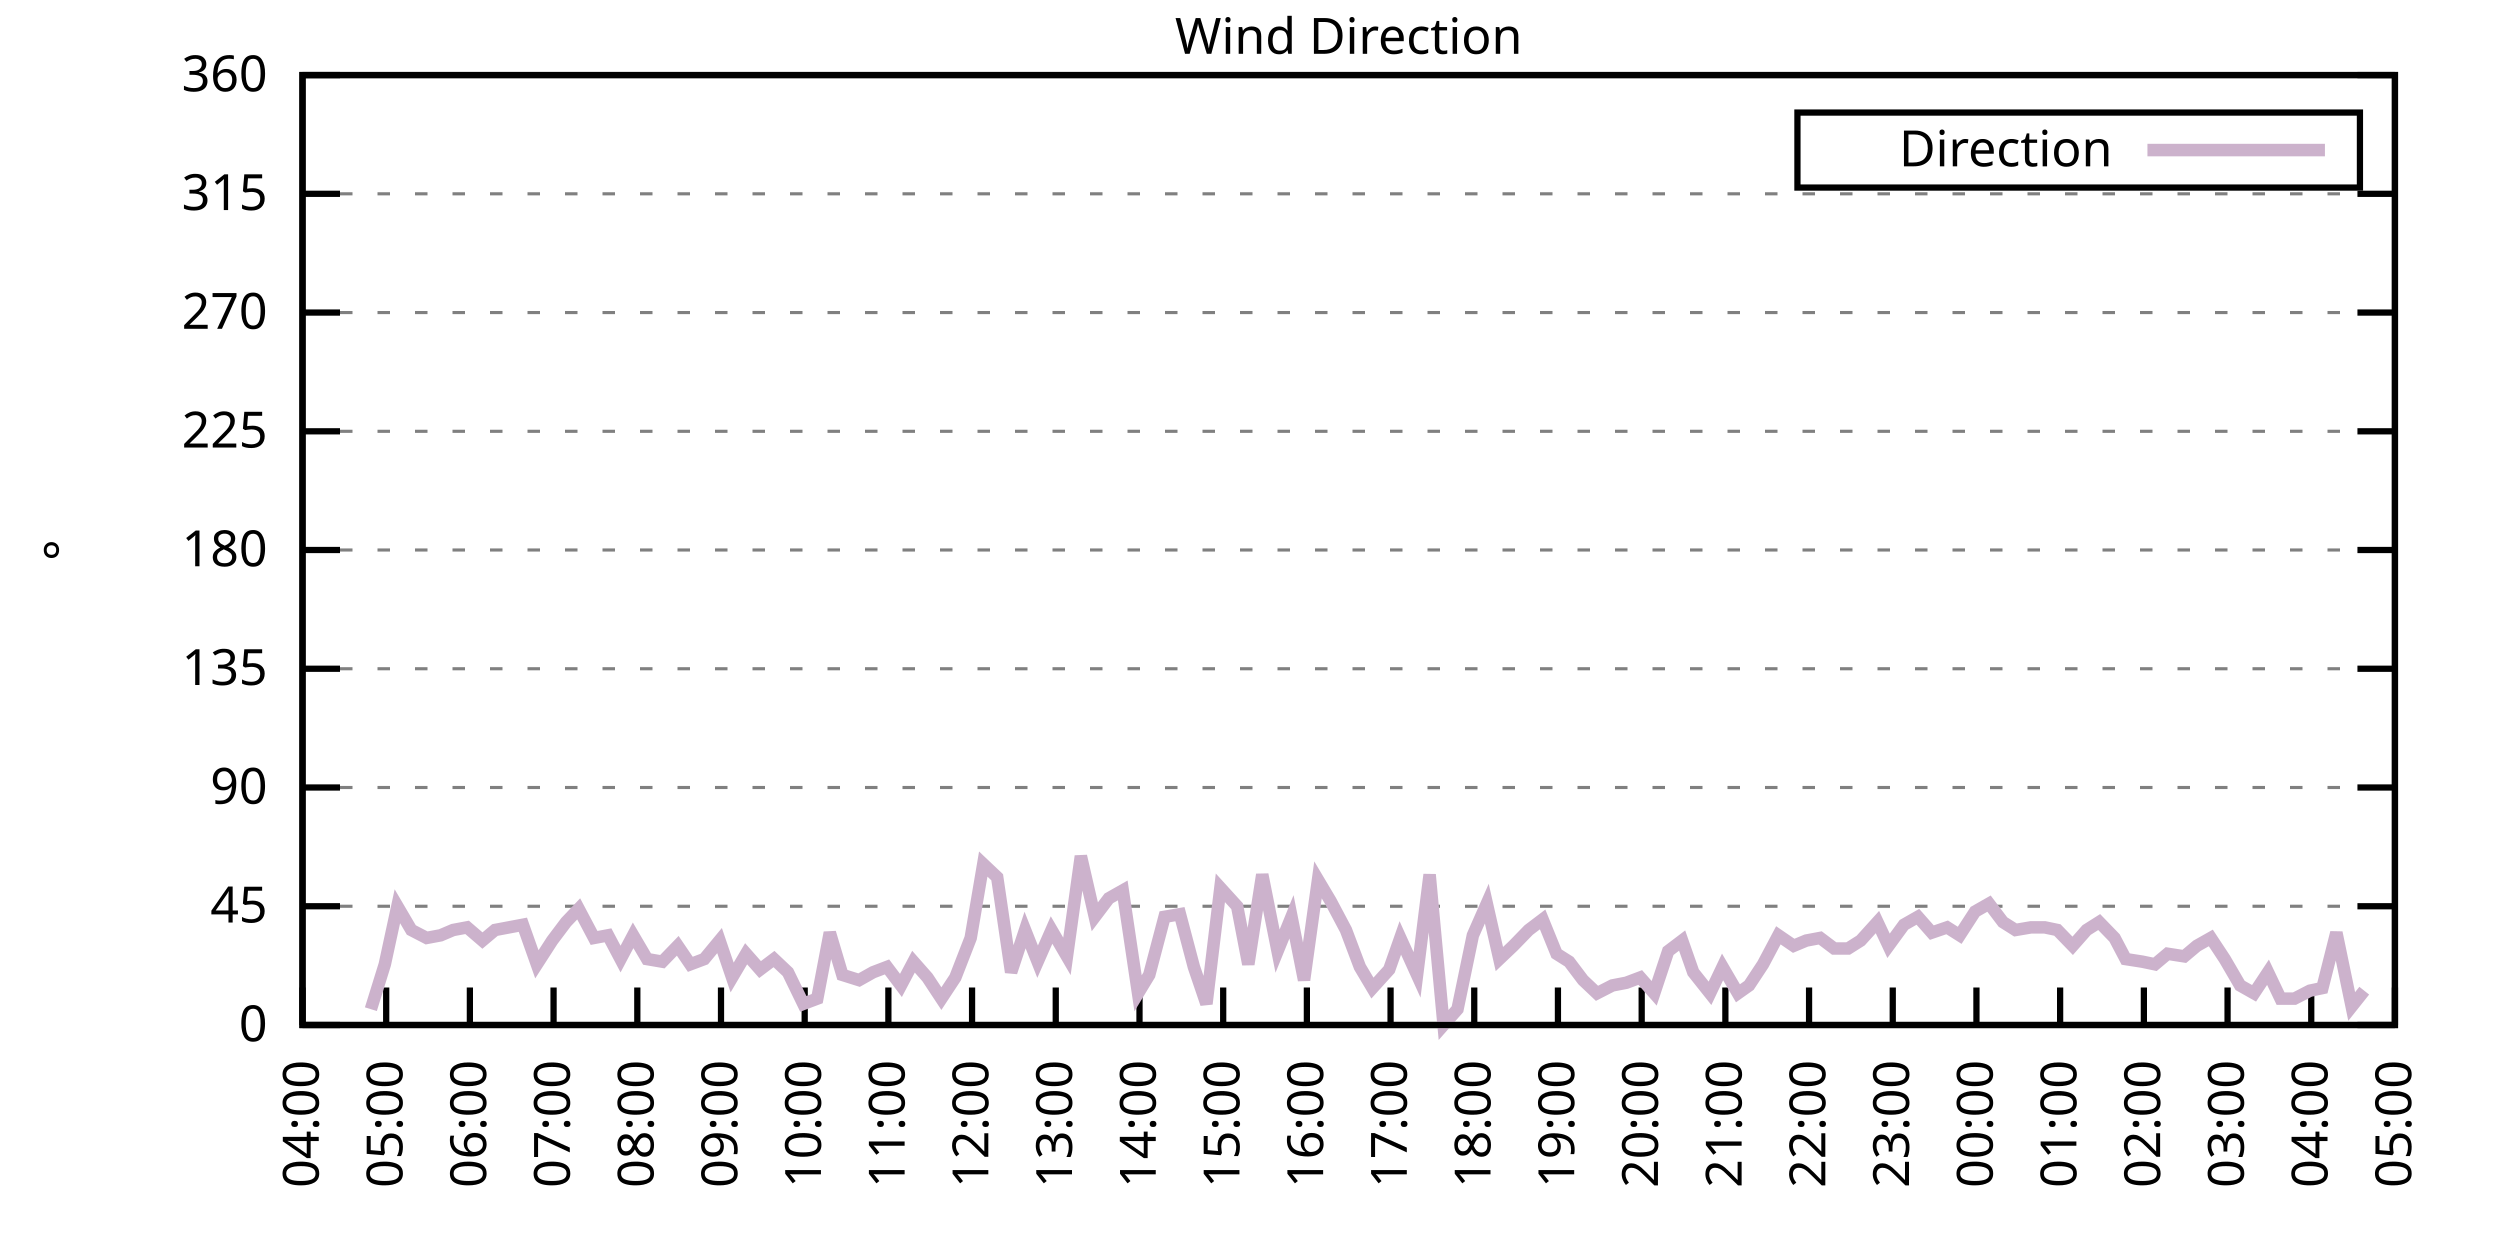
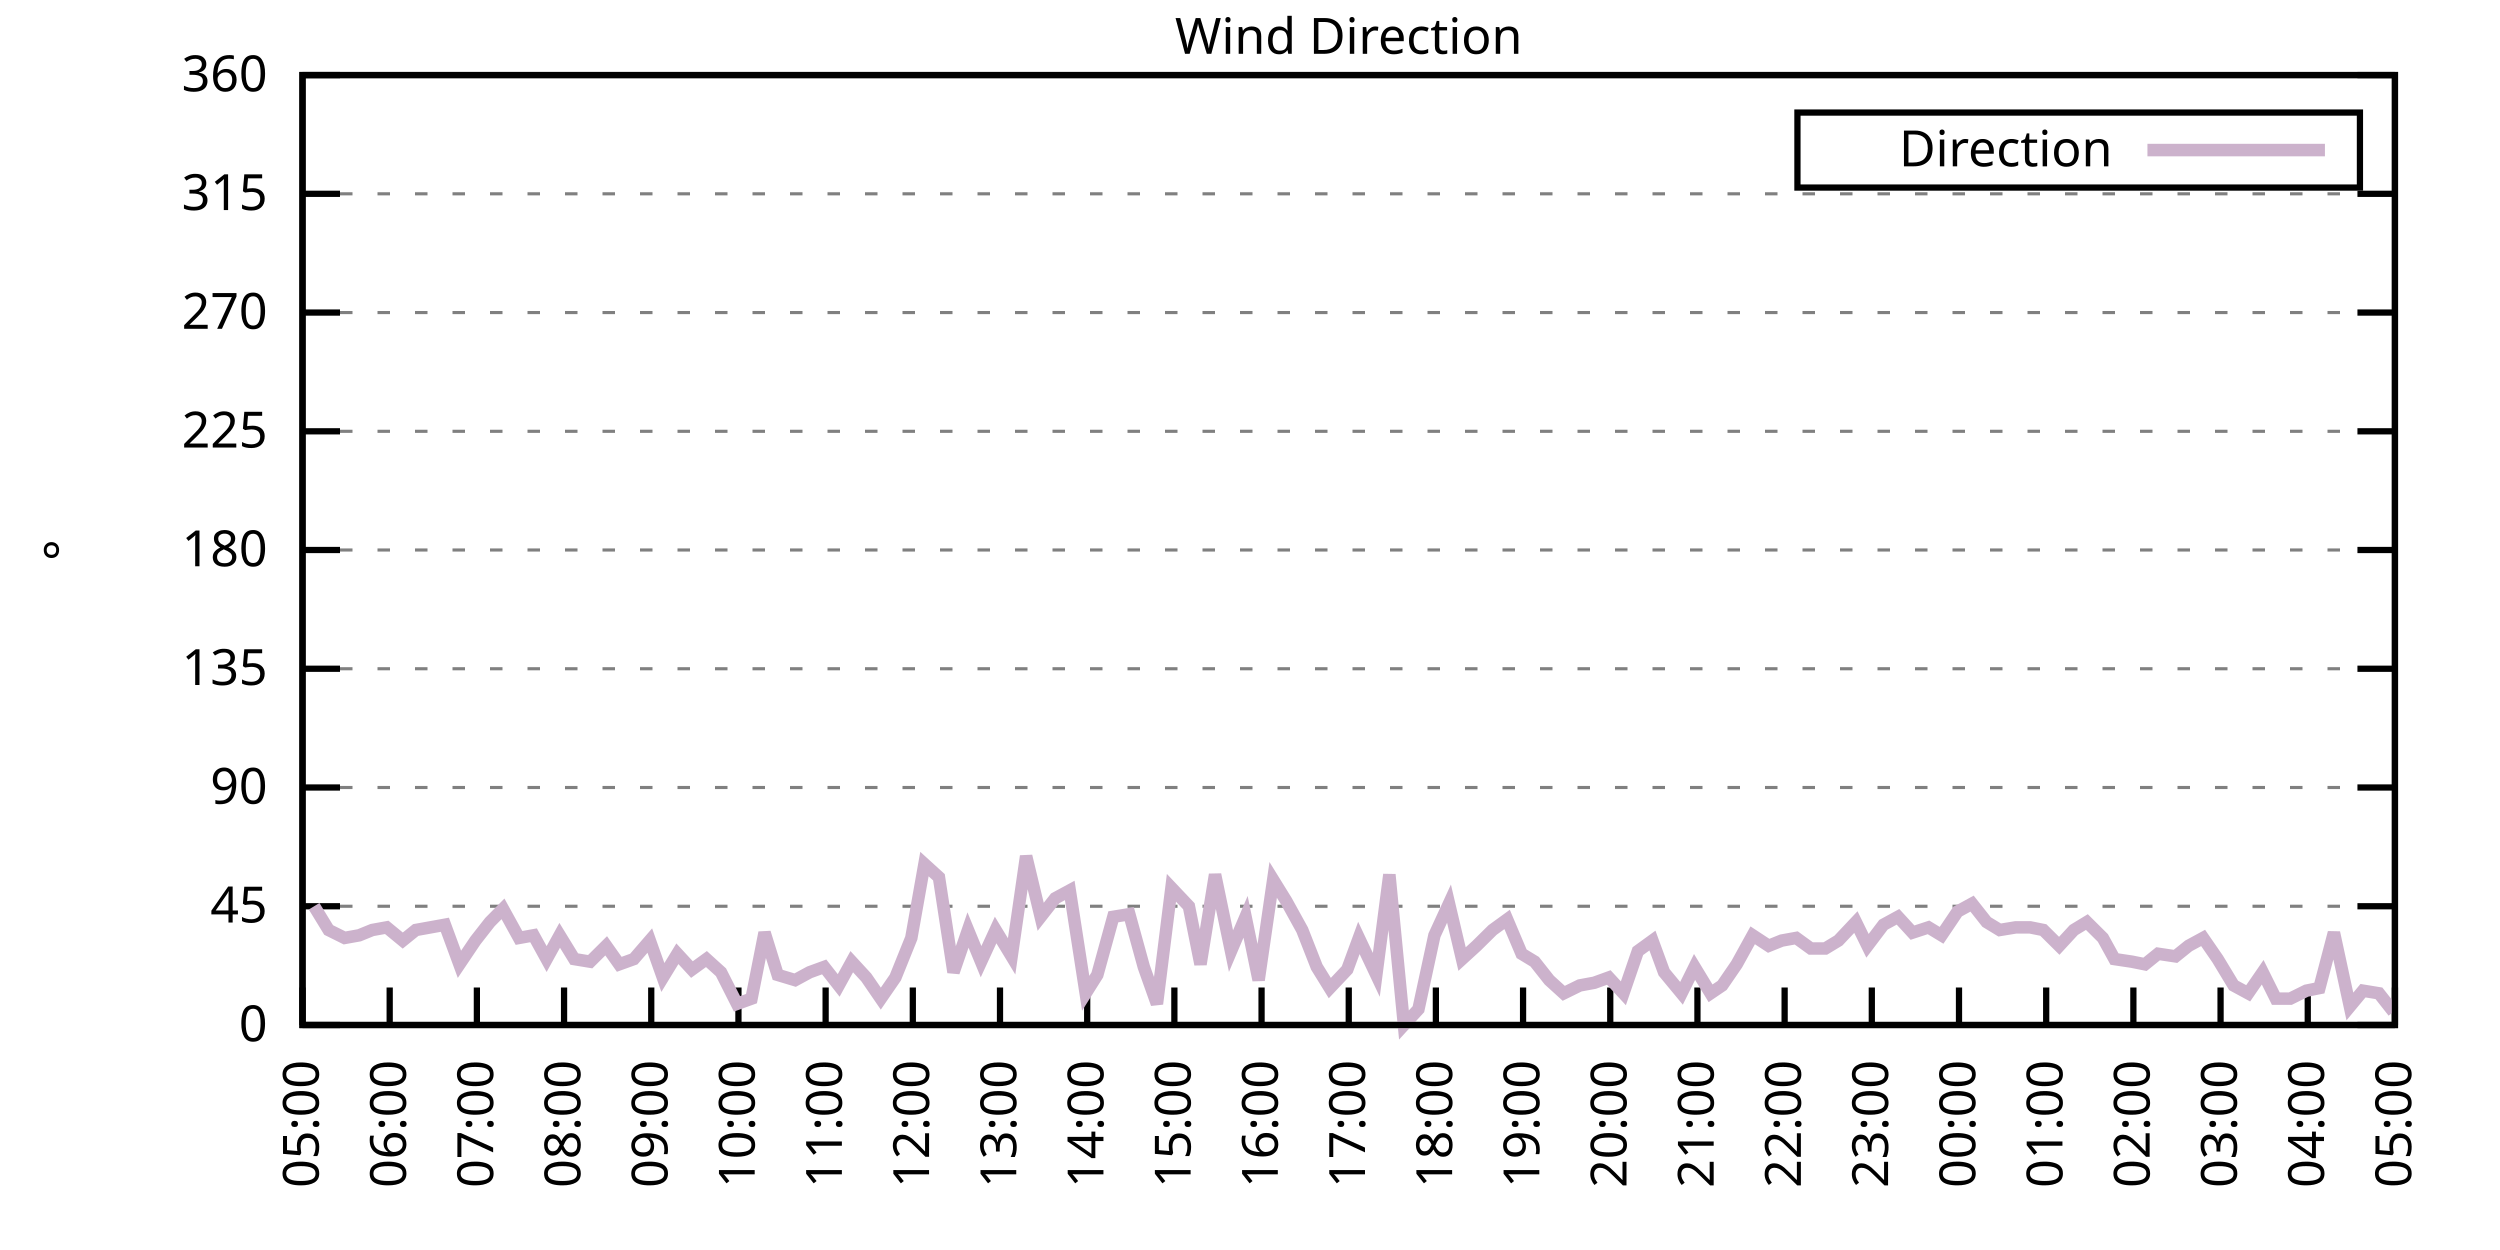
<svg xmlns="http://www.w3.org/2000/svg" xmlns:xlink="http://www.w3.org/1999/xlink" width="400" height="200" viewBox="0 0 400 200">
  <g id="gnuplot_canvas">
    <rect x="0" y="0" width="400" height="200" fill="none" />
    <defs>
      <circle id="gpDot" r="0.5" stroke-width="0.5" stroke="currentColor" />
      <path id="gpPt0" stroke-width="0.333" stroke="currentColor" d="M-1,0 h2 M0,-1 v2" />
      <path id="gpPt1" stroke-width="0.333" stroke="currentColor" d="M-1,-1 L1,1 M1,-1 L-1,1" />
      <path id="gpPt2" stroke-width="0.333" stroke="currentColor" d="M-1,0 L1,0 M0,-1 L0,1 M-1,-1 L1,1 M-1,1 L1,-1" />
      <rect id="gpPt3" stroke-width="0.333" stroke="currentColor" x="-1" y="-1" width="2" height="2" />
      <rect id="gpPt4" stroke-width="0.333" stroke="currentColor" fill="currentColor" x="-1" y="-1" width="2" height="2" />
      <circle id="gpPt5" stroke-width="0.333" stroke="currentColor" cx="0" cy="0" r="1" />
      <use xlink:href="#gpPt5" id="gpPt6" fill="currentColor" stroke="none" />
      <path id="gpPt7" stroke-width="0.333" stroke="currentColor" d="M0,-1.33 L-1.33,0.67 L1.33,0.67 z" />
      <use xlink:href="#gpPt7" id="gpPt8" fill="currentColor" stroke="none" />
      <use xlink:href="#gpPt7" id="gpPt9" stroke="currentColor" transform="rotate(180)" />
      <use xlink:href="#gpPt9" id="gpPt10" fill="currentColor" stroke="none" />
      <use xlink:href="#gpPt3" id="gpPt11" stroke="currentColor" transform="rotate(45)" />
      <use xlink:href="#gpPt11" id="gpPt12" fill="currentColor" stroke="none" />
      <path id="gpPt13" stroke-width="0.333" stroke="currentColor" d="M0,1.330 L1.265,0.411 L0.782,-1.067 L-0.782,-1.076 L-1.265,0.411 z" />
      <use xlink:href="#gpPt13" id="gpPt14" fill="currentColor" stroke="none" />
      <filter id="textbox" filterUnits="objectBoundingBox" x="0" y="0" height="1" width="1">
        <feFlood flood-color="white" flood-opacity="1" result="bgnd" />
        <feComposite in="SourceGraphic" in2="bgnd" operator="atop" />
      </filter>
      <filter id="greybox" filterUnits="objectBoundingBox" x="0" y="0" height="1" width="1">
        <feFlood flood-color="lightgrey" flood-opacity="1" result="grey" />
        <feComposite in="SourceGraphic" in2="grey" operator="atop" />
      </filter>
    </defs>
    <g fill="none" color="white" stroke="currentColor" stroke-width="1.00" stroke-linecap="butt" stroke-linejoin="miter">
</g>
    <g fill="none" color="black" stroke="currentColor" stroke-width="1.00" stroke-linecap="butt" stroke-linejoin="miter">
      <g stroke="none" shape-rendering="crispEdges">
        <polygon fill="rgb(255, 255, 255)" points="48.40,164.00 383.18,164.00 383.18,12.02 48.40,12.02 " />
      </g>
    </g>
    <g fill="none" color="black" stroke="currentColor" stroke-width="1.00" stroke-linecap="butt" stroke-linejoin="miter">
</g>
    <g fill="none" color="black" stroke="black" stroke-width="0.50" stroke-linecap="butt" stroke-linejoin="miter">
</g>
    <g fill="none" color="gray" stroke="currentColor" stroke-width="0.50" stroke-linecap="butt" stroke-linejoin="miter">
      <path stroke="gray" stroke-dasharray="2,4" class="gridline" d="M48.40,164.00 L383.19,164.00  " />
    </g>
    <g fill="none" color="gray" stroke="gray" stroke-width="1.00" stroke-linecap="butt" stroke-linejoin="miter">
</g>
    <g fill="none" color="black" stroke="currentColor" stroke-width="1.00" stroke-linecap="butt" stroke-linejoin="miter">
      <path stroke="black" d="M48.40,164.00 L54.40,164.00 M383.19,164.00 L377.19,164.00  " />
      <g transform="translate(42.80,166.60)" stroke="none" fill="black" font-family="Sans" font-size="8.00" text-anchor="end">
        <text>
          <tspan font-family="Sans"> 0</tspan>
        </text>
      </g>
    </g>
    <g fill="none" color="black" stroke="currentColor" stroke-width="1.00" stroke-linecap="butt" stroke-linejoin="miter">
</g>
    <g fill="none" color="black" stroke="black" stroke-width="0.50" stroke-linecap="butt" stroke-linejoin="miter">
</g>
    <g fill="none" color="gray" stroke="currentColor" stroke-width="0.50" stroke-linecap="butt" stroke-linejoin="miter">
      <path stroke="gray" stroke-dasharray="2,4" class="gridline" d="M48.40,145.00 L383.19,145.00  " />
    </g>
    <g fill="none" color="gray" stroke="gray" stroke-width="1.00" stroke-linecap="butt" stroke-linejoin="miter">
</g>
    <g fill="none" color="black" stroke="currentColor" stroke-width="1.00" stroke-linecap="butt" stroke-linejoin="miter">
      <path stroke="black" d="M48.40,145.00 L54.40,145.00 M383.19,145.00 L377.19,145.00  " />
      <g transform="translate(42.80,147.60)" stroke="none" fill="black" font-family="Sans" font-size="8.00" text-anchor="end">
        <text>
          <tspan font-family="Sans"> 45</tspan>
        </text>
      </g>
    </g>
    <g fill="none" color="black" stroke="currentColor" stroke-width="1.00" stroke-linecap="butt" stroke-linejoin="miter">
</g>
    <g fill="none" color="black" stroke="black" stroke-width="0.50" stroke-linecap="butt" stroke-linejoin="miter">
</g>
    <g fill="none" color="gray" stroke="currentColor" stroke-width="0.50" stroke-linecap="butt" stroke-linejoin="miter">
      <path stroke="gray" stroke-dasharray="2,4" class="gridline" d="M48.40,126.00 L383.19,126.00  " />
    </g>
    <g fill="none" color="gray" stroke="gray" stroke-width="1.00" stroke-linecap="butt" stroke-linejoin="miter">
</g>
    <g fill="none" color="black" stroke="currentColor" stroke-width="1.00" stroke-linecap="butt" stroke-linejoin="miter">
      <path stroke="black" d="M48.40,126.00 L54.40,126.00 M383.19,126.00 L377.19,126.00  " />
      <g transform="translate(42.80,128.60)" stroke="none" fill="black" font-family="Sans" font-size="8.00" text-anchor="end">
        <text>
          <tspan font-family="Sans"> 90</tspan>
        </text>
      </g>
    </g>
    <g fill="none" color="black" stroke="currentColor" stroke-width="1.00" stroke-linecap="butt" stroke-linejoin="miter">
</g>
    <g fill="none" color="black" stroke="black" stroke-width="0.50" stroke-linecap="butt" stroke-linejoin="miter">
</g>
    <g fill="none" color="gray" stroke="currentColor" stroke-width="0.50" stroke-linecap="butt" stroke-linejoin="miter">
      <path stroke="gray" stroke-dasharray="2,4" class="gridline" d="M48.40,107.00 L383.19,107.00  " />
    </g>
    <g fill="none" color="gray" stroke="gray" stroke-width="1.00" stroke-linecap="butt" stroke-linejoin="miter">
</g>
    <g fill="none" color="black" stroke="currentColor" stroke-width="1.00" stroke-linecap="butt" stroke-linejoin="miter">
      <path stroke="black" d="M48.40,107.00 L54.40,107.00 M383.19,107.00 L377.19,107.00  " />
      <g transform="translate(42.80,109.60)" stroke="none" fill="black" font-family="Sans" font-size="8.00" text-anchor="end">
        <text>
          <tspan font-family="Sans"> 135</tspan>
        </text>
      </g>
    </g>
    <g fill="none" color="black" stroke="currentColor" stroke-width="1.00" stroke-linecap="butt" stroke-linejoin="miter">
</g>
    <g fill="none" color="black" stroke="black" stroke-width="0.50" stroke-linecap="butt" stroke-linejoin="miter">
</g>
    <g fill="none" color="gray" stroke="currentColor" stroke-width="0.50" stroke-linecap="butt" stroke-linejoin="miter">
      <path stroke="gray" stroke-dasharray="2,4" class="gridline" d="M48.40,88.00 L383.19,88.00  " />
    </g>
    <g fill="none" color="gray" stroke="gray" stroke-width="1.00" stroke-linecap="butt" stroke-linejoin="miter">
</g>
    <g fill="none" color="black" stroke="currentColor" stroke-width="1.00" stroke-linecap="butt" stroke-linejoin="miter">
      <path stroke="black" d="M48.40,88.00 L54.40,88.00 M383.19,88.00 L377.19,88.00  " />
      <g transform="translate(42.80,90.60)" stroke="none" fill="black" font-family="Sans" font-size="8.00" text-anchor="end">
        <text>
          <tspan font-family="Sans"> 180</tspan>
        </text>
      </g>
    </g>
    <g fill="none" color="black" stroke="currentColor" stroke-width="1.00" stroke-linecap="butt" stroke-linejoin="miter">
</g>
    <g fill="none" color="black" stroke="black" stroke-width="0.50" stroke-linecap="butt" stroke-linejoin="miter">
</g>
    <g fill="none" color="gray" stroke="currentColor" stroke-width="0.50" stroke-linecap="butt" stroke-linejoin="miter">
      <path stroke="gray" stroke-dasharray="2,4" class="gridline" d="M48.40,69.01 L383.19,69.01  " />
    </g>
    <g fill="none" color="gray" stroke="gray" stroke-width="1.00" stroke-linecap="butt" stroke-linejoin="miter">
</g>
    <g fill="none" color="black" stroke="currentColor" stroke-width="1.00" stroke-linecap="butt" stroke-linejoin="miter">
      <path stroke="black" d="M48.40,69.01 L54.40,69.01 M383.19,69.01 L377.19,69.01  " />
      <g transform="translate(42.80,71.61)" stroke="none" fill="black" font-family="Sans" font-size="8.00" text-anchor="end">
        <text>
          <tspan font-family="Sans"> 225</tspan>
        </text>
      </g>
    </g>
    <g fill="none" color="black" stroke="currentColor" stroke-width="1.00" stroke-linecap="butt" stroke-linejoin="miter">
</g>
    <g fill="none" color="black" stroke="black" stroke-width="0.50" stroke-linecap="butt" stroke-linejoin="miter">
</g>
    <g fill="none" color="gray" stroke="currentColor" stroke-width="0.50" stroke-linecap="butt" stroke-linejoin="miter">
      <path stroke="gray" stroke-dasharray="2,4" class="gridline" d="M48.40,50.01 L383.19,50.01  " />
    </g>
    <g fill="none" color="gray" stroke="gray" stroke-width="1.00" stroke-linecap="butt" stroke-linejoin="miter">
</g>
    <g fill="none" color="black" stroke="currentColor" stroke-width="1.00" stroke-linecap="butt" stroke-linejoin="miter">
      <path stroke="black" d="M48.40,50.01 L54.40,50.01 M383.19,50.01 L377.19,50.01  " />
      <g transform="translate(42.80,52.61)" stroke="none" fill="black" font-family="Sans" font-size="8.00" text-anchor="end">
        <text>
          <tspan font-family="Sans"> 270</tspan>
        </text>
      </g>
    </g>
    <g fill="none" color="black" stroke="currentColor" stroke-width="1.00" stroke-linecap="butt" stroke-linejoin="miter">
</g>
    <g fill="none" color="black" stroke="black" stroke-width="0.50" stroke-linecap="butt" stroke-linejoin="miter">
</g>
    <g fill="none" color="gray" stroke="currentColor" stroke-width="0.50" stroke-linecap="butt" stroke-linejoin="miter">
      <path stroke="gray" stroke-dasharray="2,4" class="gridline" d="M48.40,31.01 L383.19,31.01  " />
    </g>
    <g fill="none" color="gray" stroke="gray" stroke-width="1.00" stroke-linecap="butt" stroke-linejoin="miter">
</g>
    <g fill="none" color="black" stroke="currentColor" stroke-width="1.00" stroke-linecap="butt" stroke-linejoin="miter">
      <path stroke="black" d="M48.40,31.01 L54.40,31.01 M383.19,31.01 L377.19,31.01  " />
      <g transform="translate(42.80,33.61)" stroke="none" fill="black" font-family="Sans" font-size="8.00" text-anchor="end">
        <text>
          <tspan font-family="Sans"> 315</tspan>
        </text>
      </g>
    </g>
    <g fill="none" color="black" stroke="currentColor" stroke-width="1.00" stroke-linecap="butt" stroke-linejoin="miter">
</g>
    <g fill="none" color="black" stroke="black" stroke-width="0.50" stroke-linecap="butt" stroke-linejoin="miter">
</g>
    <g fill="none" color="gray" stroke="currentColor" stroke-width="0.50" stroke-linecap="butt" stroke-linejoin="miter">
      <path stroke="gray" stroke-dasharray="2,4" class="gridline" d="M48.40,12.01 L383.19,12.01  " />
    </g>
    <g fill="none" color="gray" stroke="gray" stroke-width="1.00" stroke-linecap="butt" stroke-linejoin="miter">
</g>
    <g fill="none" color="black" stroke="currentColor" stroke-width="1.00" stroke-linecap="butt" stroke-linejoin="miter">
      <path stroke="black" d="M48.40,12.01 L54.40,12.01 M383.19,12.01 L377.19,12.01  " />
      <g transform="translate(42.80,14.61)" stroke="none" fill="black" font-family="Sans" font-size="8.00" text-anchor="end">
        <text>
          <tspan font-family="Sans"> 360</tspan>
        </text>
      </g>
    </g>
    <g fill="none" color="black" stroke="currentColor" stroke-width="1.00" stroke-linecap="butt" stroke-linejoin="miter">
      <path stroke="black" d="M48.40,164.00 L48.40,158.00  " />
      <g transform="translate(51.00,169.60) rotate(270.00)" stroke="none" fill="black" font-family="Sans" font-size="8.00" text-anchor="end">
        <text>
-           <tspan font-family="Sans">04:00</tspan>
-         </text>
-       </g>
-     </g>
-     <g fill="none" color="black" stroke="currentColor" stroke-width="1.00" stroke-linecap="butt" stroke-linejoin="miter">
-       <path stroke="black" d="M61.79,164.00 L61.79,158.00  " />
-       <g transform="translate(64.39,169.60) rotate(270.00)" stroke="none" fill="black" font-family="Sans" font-size="8.00" text-anchor="end">
-         <text>
          <tspan font-family="Sans">05:00</tspan>
        </text>
      </g>
    </g>
    <g fill="none" color="black" stroke="currentColor" stroke-width="1.00" stroke-linecap="butt" stroke-linejoin="miter">
-       <path stroke="black" d="M75.18,164.00 L75.18,158.00  " />
-       <g transform="translate(77.78,169.60) rotate(270.00)" stroke="none" fill="black" font-family="Sans" font-size="8.00" text-anchor="end">
+       <path stroke="black" d="M62.35,164.00 L62.35,158.00  " />
+       <g transform="translate(64.95,169.60) rotate(270.00)" stroke="none" fill="black" font-family="Sans" font-size="8.00" text-anchor="end">
        <text>
          <tspan font-family="Sans">06:00</tspan>
        </text>
      </g>
    </g>
    <g fill="none" color="black" stroke="currentColor" stroke-width="1.00" stroke-linecap="butt" stroke-linejoin="miter">
-       <path stroke="black" d="M88.57,164.00 L88.57,158.00  " />
-       <g transform="translate(91.17,169.60) rotate(270.00)" stroke="none" fill="black" font-family="Sans" font-size="8.00" text-anchor="end">
+       <path stroke="black" d="M76.30,164.00 L76.30,158.00  " />
+       <g transform="translate(78.90,169.60) rotate(270.00)" stroke="none" fill="black" font-family="Sans" font-size="8.00" text-anchor="end">
        <text>
          <tspan font-family="Sans">07:00</tspan>
        </text>
      </g>
    </g>
    <g fill="none" color="black" stroke="currentColor" stroke-width="1.00" stroke-linecap="butt" stroke-linejoin="miter">
-       <path stroke="black" d="M101.97,164.00 L101.97,158.00  " />
-       <g transform="translate(104.57,169.60) rotate(270.00)" stroke="none" fill="black" font-family="Sans" font-size="8.00" text-anchor="end">
+       <path stroke="black" d="M90.25,164.00 L90.25,158.00  " />
+       <g transform="translate(92.85,169.60) rotate(270.00)" stroke="none" fill="black" font-family="Sans" font-size="8.00" text-anchor="end">
        <text>
          <tspan font-family="Sans">08:00</tspan>
        </text>
      </g>
    </g>
    <g fill="none" color="black" stroke="currentColor" stroke-width="1.00" stroke-linecap="butt" stroke-linejoin="miter">
-       <path stroke="black" d="M115.36,164.00 L115.36,158.00  " />
-       <g transform="translate(117.96,169.60) rotate(270.00)" stroke="none" fill="black" font-family="Sans" font-size="8.00" text-anchor="end">
+       <path stroke="black" d="M104.20,164.00 L104.20,158.00  " />
+       <g transform="translate(106.80,169.60) rotate(270.00)" stroke="none" fill="black" font-family="Sans" font-size="8.00" text-anchor="end">
        <text>
          <tspan font-family="Sans">09:00</tspan>
        </text>
      </g>
    </g>
    <g fill="none" color="black" stroke="currentColor" stroke-width="1.00" stroke-linecap="butt" stroke-linejoin="miter">
-       <path stroke="black" d="M128.75,164.00 L128.75,158.00  " />
-       <g transform="translate(131.35,169.60) rotate(270.00)" stroke="none" fill="black" font-family="Sans" font-size="8.00" text-anchor="end">
+       <path stroke="black" d="M118.15,164.00 L118.15,158.00  " />
+       <g transform="translate(120.75,169.60) rotate(270.00)" stroke="none" fill="black" font-family="Sans" font-size="8.00" text-anchor="end">
        <text>
          <tspan font-family="Sans">10:00</tspan>
        </text>
      </g>
    </g>
    <g fill="none" color="black" stroke="currentColor" stroke-width="1.00" stroke-linecap="butt" stroke-linejoin="miter">
-       <path stroke="black" d="M142.14,164.00 L142.14,158.00  " />
-       <g transform="translate(144.74,169.60) rotate(270.00)" stroke="none" fill="black" font-family="Sans" font-size="8.00" text-anchor="end">
+       <path stroke="black" d="M132.10,164.00 L132.10,158.00  " />
+       <g transform="translate(134.70,169.60) rotate(270.00)" stroke="none" fill="black" font-family="Sans" font-size="8.00" text-anchor="end">
        <text>
          <tspan font-family="Sans">11:00</tspan>
        </text>
      </g>
    </g>
    <g fill="none" color="black" stroke="currentColor" stroke-width="1.00" stroke-linecap="butt" stroke-linejoin="miter">
-       <path stroke="black" d="M155.53,164.00 L155.53,158.00  " />
-       <g transform="translate(158.13,169.60) rotate(270.00)" stroke="none" fill="black" font-family="Sans" font-size="8.00" text-anchor="end">
+       <path stroke="black" d="M146.05,164.00 L146.05,158.00  " />
+       <g transform="translate(148.65,169.60) rotate(270.00)" stroke="none" fill="black" font-family="Sans" font-size="8.00" text-anchor="end">
        <text>
          <tspan font-family="Sans">12:00</tspan>
        </text>
      </g>
    </g>
    <g fill="none" color="black" stroke="currentColor" stroke-width="1.00" stroke-linecap="butt" stroke-linejoin="miter">
-       <path stroke="black" d="M168.92,164.00 L168.92,158.00  " />
-       <g transform="translate(171.52,169.60) rotate(270.00)" stroke="none" fill="black" font-family="Sans" font-size="8.00" text-anchor="end">
+       <path stroke="black" d="M160.00,164.00 L160.00,158.00  " />
+       <g transform="translate(162.60,169.60) rotate(270.00)" stroke="none" fill="black" font-family="Sans" font-size="8.00" text-anchor="end">
        <text>
          <tspan font-family="Sans">13:00</tspan>
        </text>
      </g>
    </g>
    <g fill="none" color="black" stroke="currentColor" stroke-width="1.00" stroke-linecap="butt" stroke-linejoin="miter">
-       <path stroke="black" d="M182.32,164.00 L182.32,158.00  " />
-       <g transform="translate(184.92,169.60) rotate(270.00)" stroke="none" fill="black" font-family="Sans" font-size="8.00" text-anchor="end">
+       <path stroke="black" d="M173.95,164.00 L173.95,158.00  " />
+       <g transform="translate(176.55,169.60) rotate(270.00)" stroke="none" fill="black" font-family="Sans" font-size="8.00" text-anchor="end">
        <text>
          <tspan font-family="Sans">14:00</tspan>
        </text>
      </g>
    </g>
    <g fill="none" color="black" stroke="currentColor" stroke-width="1.00" stroke-linecap="butt" stroke-linejoin="miter">
-       <path stroke="black" d="M195.71,164.00 L195.71,158.00  " />
-       <g transform="translate(198.31,169.60) rotate(270.00)" stroke="none" fill="black" font-family="Sans" font-size="8.00" text-anchor="end">
+       <path stroke="black" d="M187.90,164.00 L187.90,158.00  " />
+       <g transform="translate(190.50,169.60) rotate(270.00)" stroke="none" fill="black" font-family="Sans" font-size="8.00" text-anchor="end">
        <text>
          <tspan font-family="Sans">15:00</tspan>
        </text>
      </g>
    </g>
    <g fill="none" color="black" stroke="currentColor" stroke-width="1.00" stroke-linecap="butt" stroke-linejoin="miter">
-       <path stroke="black" d="M209.10,164.00 L209.10,158.00  " />
-       <g transform="translate(211.70,169.60) rotate(270.00)" stroke="none" fill="black" font-family="Sans" font-size="8.00" text-anchor="end">
+       <path stroke="black" d="M201.85,164.00 L201.85,158.00  " />
+       <g transform="translate(204.45,169.60) rotate(270.00)" stroke="none" fill="black" font-family="Sans" font-size="8.00" text-anchor="end">
        <text>
          <tspan font-family="Sans">16:00</tspan>
        </text>
      </g>
    </g>
    <g fill="none" color="black" stroke="currentColor" stroke-width="1.00" stroke-linecap="butt" stroke-linejoin="miter">
-       <path stroke="black" d="M222.49,164.00 L222.49,158.00  " />
-       <g transform="translate(225.09,169.60) rotate(270.00)" stroke="none" fill="black" font-family="Sans" font-size="8.00" text-anchor="end">
+       <path stroke="black" d="M215.80,164.00 L215.80,158.00  " />
+       <g transform="translate(218.40,169.60) rotate(270.00)" stroke="none" fill="black" font-family="Sans" font-size="8.00" text-anchor="end">
        <text>
          <tspan font-family="Sans">17:00</tspan>
        </text>
      </g>
    </g>
    <g fill="none" color="black" stroke="currentColor" stroke-width="1.00" stroke-linecap="butt" stroke-linejoin="miter">
-       <path stroke="black" d="M235.88,164.00 L235.88,158.00  " />
-       <g transform="translate(238.48,169.60) rotate(270.00)" stroke="none" fill="black" font-family="Sans" font-size="8.00" text-anchor="end">
+       <path stroke="black" d="M229.74,164.00 L229.74,158.00  " />
+       <g transform="translate(232.34,169.60) rotate(270.00)" stroke="none" fill="black" font-family="Sans" font-size="8.00" text-anchor="end">
        <text>
          <tspan font-family="Sans">18:00</tspan>
        </text>
      </g>
    </g>
    <g fill="none" color="black" stroke="currentColor" stroke-width="1.00" stroke-linecap="butt" stroke-linejoin="miter">
-       <path stroke="black" d="M249.27,164.00 L249.27,158.00  " />
-       <g transform="translate(251.87,169.60) rotate(270.00)" stroke="none" fill="black" font-family="Sans" font-size="8.00" text-anchor="end">
+       <path stroke="black" d="M243.69,164.00 L243.69,158.00  " />
+       <g transform="translate(246.29,169.60) rotate(270.00)" stroke="none" fill="black" font-family="Sans" font-size="8.00" text-anchor="end">
        <text>
          <tspan font-family="Sans">19:00</tspan>
        </text>
      </g>
    </g>
    <g fill="none" color="black" stroke="currentColor" stroke-width="1.00" stroke-linecap="butt" stroke-linejoin="miter">
-       <path stroke="black" d="M262.67,164.00 L262.67,158.00  " />
-       <g transform="translate(265.27,169.60) rotate(270.00)" stroke="none" fill="black" font-family="Sans" font-size="8.00" text-anchor="end">
+       <path stroke="black" d="M257.64,164.00 L257.64,158.00  " />
+       <g transform="translate(260.24,169.60) rotate(270.00)" stroke="none" fill="black" font-family="Sans" font-size="8.00" text-anchor="end">
        <text>
          <tspan font-family="Sans">20:00</tspan>
        </text>
      </g>
    </g>
    <g fill="none" color="black" stroke="currentColor" stroke-width="1.00" stroke-linecap="butt" stroke-linejoin="miter">
-       <path stroke="black" d="M276.06,164.00 L276.06,158.00  " />
-       <g transform="translate(278.66,169.60) rotate(270.00)" stroke="none" fill="black" font-family="Sans" font-size="8.00" text-anchor="end">
+       <path stroke="black" d="M271.59,164.00 L271.59,158.00  " />
+       <g transform="translate(274.19,169.60) rotate(270.00)" stroke="none" fill="black" font-family="Sans" font-size="8.00" text-anchor="end">
        <text>
          <tspan font-family="Sans">21:00</tspan>
        </text>
      </g>
    </g>
    <g fill="none" color="black" stroke="currentColor" stroke-width="1.00" stroke-linecap="butt" stroke-linejoin="miter">
-       <path stroke="black" d="M289.45,164.00 L289.45,158.00  " />
-       <g transform="translate(292.05,169.60) rotate(270.00)" stroke="none" fill="black" font-family="Sans" font-size="8.00" text-anchor="end">
+       <path stroke="black" d="M285.54,164.00 L285.54,158.00  " />
+       <g transform="translate(288.14,169.60) rotate(270.00)" stroke="none" fill="black" font-family="Sans" font-size="8.00" text-anchor="end">
        <text>
          <tspan font-family="Sans">22:00</tspan>
        </text>
      </g>
    </g>
    <g fill="none" color="black" stroke="currentColor" stroke-width="1.00" stroke-linecap="butt" stroke-linejoin="miter">
-       <path stroke="black" d="M302.84,164.00 L302.84,158.00  " />
-       <g transform="translate(305.44,169.60) rotate(270.00)" stroke="none" fill="black" font-family="Sans" font-size="8.00" text-anchor="end">
+       <path stroke="black" d="M299.49,164.00 L299.49,158.00  " />
+       <g transform="translate(302.09,169.60) rotate(270.00)" stroke="none" fill="black" font-family="Sans" font-size="8.00" text-anchor="end">
        <text>
          <tspan font-family="Sans">23:00</tspan>
        </text>
      </g>
    </g>
    <g fill="none" color="black" stroke="currentColor" stroke-width="1.00" stroke-linecap="butt" stroke-linejoin="miter">
-       <path stroke="black" d="M316.23,164.00 L316.23,158.00  " />
-       <g transform="translate(318.83,169.60) rotate(270.00)" stroke="none" fill="black" font-family="Sans" font-size="8.00" text-anchor="end">
+       <path stroke="black" d="M313.44,164.00 L313.44,158.00  " />
+       <g transform="translate(316.04,169.60) rotate(270.00)" stroke="none" fill="black" font-family="Sans" font-size="8.00" text-anchor="end">
        <text>
          <tspan font-family="Sans">00:00</tspan>
        </text>
      </g>
    </g>
    <g fill="none" color="black" stroke="currentColor" stroke-width="1.00" stroke-linecap="butt" stroke-linejoin="miter">
-       <path stroke="black" d="M329.62,164.00 L329.62,158.00  " />
-       <g transform="translate(332.22,169.60) rotate(270.00)" stroke="none" fill="black" font-family="Sans" font-size="8.00" text-anchor="end">
+       <path stroke="black" d="M327.39,164.00 L327.39,158.00  " />
+       <g transform="translate(329.99,169.60) rotate(270.00)" stroke="none" fill="black" font-family="Sans" font-size="8.00" text-anchor="end">
        <text>
          <tspan font-family="Sans">01:00</tspan>
        </text>
      </g>
    </g>
    <g fill="none" color="black" stroke="currentColor" stroke-width="1.00" stroke-linecap="butt" stroke-linejoin="miter">
-       <path stroke="black" d="M343.02,164.00 L343.02,158.00  " />
-       <g transform="translate(345.62,169.60) rotate(270.00)" stroke="none" fill="black" font-family="Sans" font-size="8.00" text-anchor="end">
+       <path stroke="black" d="M341.34,164.00 L341.34,158.00  " />
+       <g transform="translate(343.94,169.60) rotate(270.00)" stroke="none" fill="black" font-family="Sans" font-size="8.00" text-anchor="end">
        <text>
          <tspan font-family="Sans">02:00</tspan>
        </text>
      </g>
    </g>
    <g fill="none" color="black" stroke="currentColor" stroke-width="1.00" stroke-linecap="butt" stroke-linejoin="miter">
-       <path stroke="black" d="M356.41,164.00 L356.41,158.00  " />
-       <g transform="translate(359.01,169.60) rotate(270.00)" stroke="none" fill="black" font-family="Sans" font-size="8.00" text-anchor="end">
+       <path stroke="black" d="M355.29,164.00 L355.29,158.00  " />
+       <g transform="translate(357.89,169.60) rotate(270.00)" stroke="none" fill="black" font-family="Sans" font-size="8.00" text-anchor="end">
        <text>
          <tspan font-family="Sans">03:00</tspan>
        </text>
      </g>
    </g>
    <g fill="none" color="black" stroke="currentColor" stroke-width="1.00" stroke-linecap="butt" stroke-linejoin="miter">
-       <path stroke="black" d="M369.80,164.00 L369.80,158.00  " />
-       <g transform="translate(372.40,169.60) rotate(270.00)" stroke="none" fill="black" font-family="Sans" font-size="8.00" text-anchor="end">
+       <path stroke="black" d="M369.24,164.00 L369.24,158.00  " />
+       <g transform="translate(371.84,169.60) rotate(270.00)" stroke="none" fill="black" font-family="Sans" font-size="8.00" text-anchor="end">
        <text>
          <tspan font-family="Sans">04:00</tspan>
        </text>
      </g>
    </g>
    <g fill="none" color="black" stroke="currentColor" stroke-width="1.00" stroke-linecap="butt" stroke-linejoin="miter">
      <path stroke="black" d="M383.19,164.00 L383.19,158.00  " />
      <g transform="translate(385.79,169.60) rotate(270.00)" stroke="none" fill="black" font-family="Sans" font-size="8.00" text-anchor="end">
        <text>
          <tspan font-family="Sans">05:00</tspan>
        </text>
      </g>
    </g>
    <g fill="none" color="black" stroke="currentColor" stroke-width="1.00" stroke-linecap="butt" stroke-linejoin="miter">
</g>
    <g fill="none" color="black" stroke="currentColor" stroke-width="1.00" stroke-linecap="butt" stroke-linejoin="miter">
      <path stroke="black" d="M48.40,12.01 L48.40,164.00 L383.19,164.00 L383.19,12.01 L48.40,12.01 Z  " />
    </g>
    <g fill="none" color="black" stroke="currentColor" stroke-width="1.00" stroke-linecap="butt" stroke-linejoin="miter">
</g>
    <g fill="none" color="black" stroke="currentColor" stroke-width="1.00" stroke-linecap="butt" stroke-linejoin="miter">
      <path stroke="black" d="M287.59,30.01 L287.59,18.01 L377.59,18.01 L377.59,30.01 L287.59,30.01 Z  " />
    </g>
    <g id="Wind_direction_plot_1">
      <g fill="none" color="white" stroke="black" stroke-width="2.00" stroke-linecap="butt" stroke-linejoin="miter">
</g>
      <g fill="none" color="black" stroke="currentColor" stroke-width="2.00" stroke-linecap="butt" stroke-linejoin="miter">
        <g transform="translate(337.99,26.61)" stroke="none" fill="black" font-family="Sans" font-size="8.00" text-anchor="end">
          <text>
            <tspan font-family="Sans">Direction</tspan>
          </text>
        </g>
      </g>
      <g fill="none" color="black" stroke="currentColor" stroke-width="2.00" stroke-linecap="butt" stroke-linejoin="miter">
-         <path stroke="rgb(204, 178, 204)" d="M343.59,24.01 L371.99,24.01 M59.34,161.47 L61.57,154.29 L63.58,145.00 L65.81,148.80 L68.26,150.07 L70.50,149.65   L72.50,148.80 L74.74,148.38 L77.19,150.49 L79.20,148.80 L81.43,148.38 L83.66,147.96 L85.90,154.29 L88.35,150.49   L90.58,147.53 L92.59,145.42 L95.05,150.07 L97.28,149.65 L99.29,153.45 L101.30,149.65 L103.53,153.45 L105.98,153.87   L108.44,151.33 L110.45,154.29 L112.68,153.45 L115.13,150.49 L117.14,156.40 L119.38,152.60 L121.61,155.13 L123.84,153.45   L126.07,155.56 L128.53,160.62 L130.76,159.78 L132.77,149.22 L134.78,155.98 L137.45,156.82 L139.69,155.56 L141.92,154.71   L144.15,157.67 L146.16,153.87 L148.39,156.40 L150.62,159.78 L152.85,156.40 L155.31,150.07 L157.32,138.25 L159.55,140.36   L161.78,155.56 L164.01,148.80 L166.02,153.87 L168.25,148.80 L170.71,153.02 L172.94,136.98 L175.17,146.69 L177.41,143.73   L179.64,142.47 L182.09,158.93 L183.88,155.98 L186.33,146.69 L188.79,146.27 L191.02,154.71 L193.03,160.62 L195.26,142.05   L197.94,145.00 L199.73,154.29 L201.96,139.93 L204.41,152.18 L206.64,146.69 L208.65,156.82 L210.88,140.78 L212.89,144.16   L215.35,148.80 L217.58,154.71 L219.59,158.09 L222.27,155.13 L224.05,150.07 L226.73,155.98 L228.74,139.93 L230.97,164.00   L233.20,161.47 L235.66,149.65 L237.89,144.58 L239.90,153.45 L242.13,151.33 L244.59,148.80 L246.82,147.11 L249.05,152.60   L251.06,153.87 L253.29,156.82 L255.52,158.93 L257.98,157.67 L260.21,157.24 L262.44,156.40 L264.67,158.93 L266.91,152.18   L269.14,150.49 L270.92,155.56 L273.60,158.93 L275.61,154.71 L278.07,158.93 L279.85,157.67 L282.08,154.29 L284.54,149.65   L286.99,151.33 L289.00,150.49 L291.23,150.07 L293.47,151.76 L295.70,151.76 L297.71,150.49 L300.39,147.53 L302.17,151.33   L304.63,147.96 L306.86,146.69 L309.09,149.22 L311.54,148.38 L313.55,149.65 L316.01,145.85 L318.24,144.58 L320.47,147.53   L322.48,148.80 L324.94,148.38 L327.17,148.38 L329.18,148.80 L331.63,151.33 L333.86,148.80 L335.87,147.53 L338.33,150.07   L340.11,153.45 L342.79,153.87 L344.80,154.29 L346.81,152.60 L349.49,153.02 L351.50,151.33 L353.73,150.07 L355.96,153.45   L358.42,157.67 L360.65,158.93 L362.88,155.56 L364.89,159.78 L367.12,159.78 L369.58,158.51 L371.58,158.09 L373.82,149.22   L376.27,161.04 L378.28,158.51  " />
+         <path stroke="rgb(204, 178, 204)" d="M343.59,24.01 L371.99,24.01 M50.26,145.00 L52.58,148.80 L55.14,150.07 L57.47,149.65 L59.56,148.80 L61.88,148.38   L64.44,150.49 L66.53,148.80 L68.86,148.38 L71.18,147.96 L73.51,154.29 L76.07,150.49 L78.39,147.53 L80.48,145.42   L83.04,150.07 L85.37,149.65 L87.46,153.45 L89.55,149.65 L91.88,153.45 L94.43,153.87 L96.99,151.33 L99.08,154.29   L101.41,153.45 L103.97,150.49 L106.06,156.40 L108.38,152.60 L110.71,155.13 L113.03,153.45 L115.36,155.56 L117.92,160.62   L120.24,159.78 L122.33,149.22 L124.43,155.98 L127.22,156.82 L129.54,155.56 L131.87,154.71 L134.19,157.67 L136.28,153.87   L138.61,156.40 L140.93,159.78 L143.26,156.40 L145.81,150.07 L147.91,138.25 L150.23,140.36 L152.56,155.56 L154.88,148.80   L156.97,153.87 L159.30,148.80 L161.86,153.02 L164.18,136.98 L166.51,146.69 L168.83,143.73 L171.16,142.47 L173.71,158.93   L175.57,155.98 L178.13,146.69 L180.69,146.27 L183.01,154.71 L185.11,160.62 L187.43,142.05 L190.22,145.00 L192.08,154.29   L194.41,139.93 L196.96,152.18 L199.29,146.69 L201.38,156.82 L203.71,140.78 L205.80,144.16 L208.36,148.80 L210.68,154.71   L212.77,158.09 L215.56,155.13 L217.42,150.07 L220.21,155.98 L222.30,139.93 L224.63,164.00 L226.95,161.47 L229.51,149.65   L231.84,144.58 L233.93,153.45 L236.25,151.33 L238.81,148.80 L241.14,147.11 L243.46,152.60 L245.55,153.87 L247.88,156.82   L250.20,158.93 L252.76,157.67 L255.09,157.24 L257.41,156.40 L259.74,158.93 L262.06,152.18 L264.39,150.49 L266.25,155.56   L269.04,158.93 L271.13,154.71 L273.69,158.93 L275.55,157.67 L277.87,154.29 L280.43,149.65 L282.99,151.33 L285.08,150.49   L287.40,150.07 L289.73,151.76 L292.05,151.76 L294.15,150.49 L296.94,147.53 L298.80,151.33 L301.35,147.96 L303.68,146.69   L306.00,149.22 L308.56,148.38 L310.65,149.65 L313.21,145.85 L315.53,144.58 L317.86,147.53 L319.95,148.80 L322.51,148.38   L324.83,148.38 L326.93,148.80 L329.48,151.33 L331.81,148.80 L333.90,147.53 L336.46,150.07 L338.32,153.45 L341.11,153.87   L343.20,154.29 L345.29,152.60 L348.08,153.02 L350.18,151.33 L352.50,150.07 L354.83,153.45 L357.38,157.67 L359.71,158.93   L362.03,155.56 L364.13,159.78 L366.45,159.78 L369.01,158.51 L371.10,158.09 L373.43,149.22 L375.98,161.04 L378.08,158.51   L380.63,158.93 L382.96,161.89  " />
      </g>
    </g>
    <g fill="none" color="black" stroke="currentColor" stroke-width="2.00" stroke-linecap="butt" stroke-linejoin="miter">
</g>
    <g fill="none" color="black" stroke="black" stroke-width="1.00" stroke-linecap="butt" stroke-linejoin="miter">
</g>
    <g fill="none" color="black" stroke="currentColor" stroke-width="1.00" stroke-linecap="butt" stroke-linejoin="miter">
      <path stroke="black" d="M48.40,12.01 L48.40,164.00 L383.19,164.00 L383.19,12.01 L48.40,12.01 Z  " />
      <g transform="translate(12.80,88.01) rotate(270.00)" stroke="none" fill="black" font-family="Sans" font-size="8.00" text-anchor="middle">
        <text>
          <tspan font-family="Sans">°</tspan>
        </text>
      </g>
    </g>
    <g fill="none" color="black" stroke="currentColor" stroke-width="1.00" stroke-linecap="butt" stroke-linejoin="miter">
</g>
    <g fill="none" color="black" stroke="currentColor" stroke-width="1.00" stroke-linecap="butt" stroke-linejoin="miter">
      <g transform="translate(215.79,8.61)" stroke="none" fill="black" font-family="Sans" font-size="8.00" text-anchor="middle">
        <text>
          <tspan font-family="Sans">Wind Direction</tspan>
        </text>
      </g>
    </g>
    <g fill="none" color="black" stroke="currentColor" stroke-width="1.00" stroke-linecap="butt" stroke-linejoin="miter">
</g>
  </g>
</svg>
